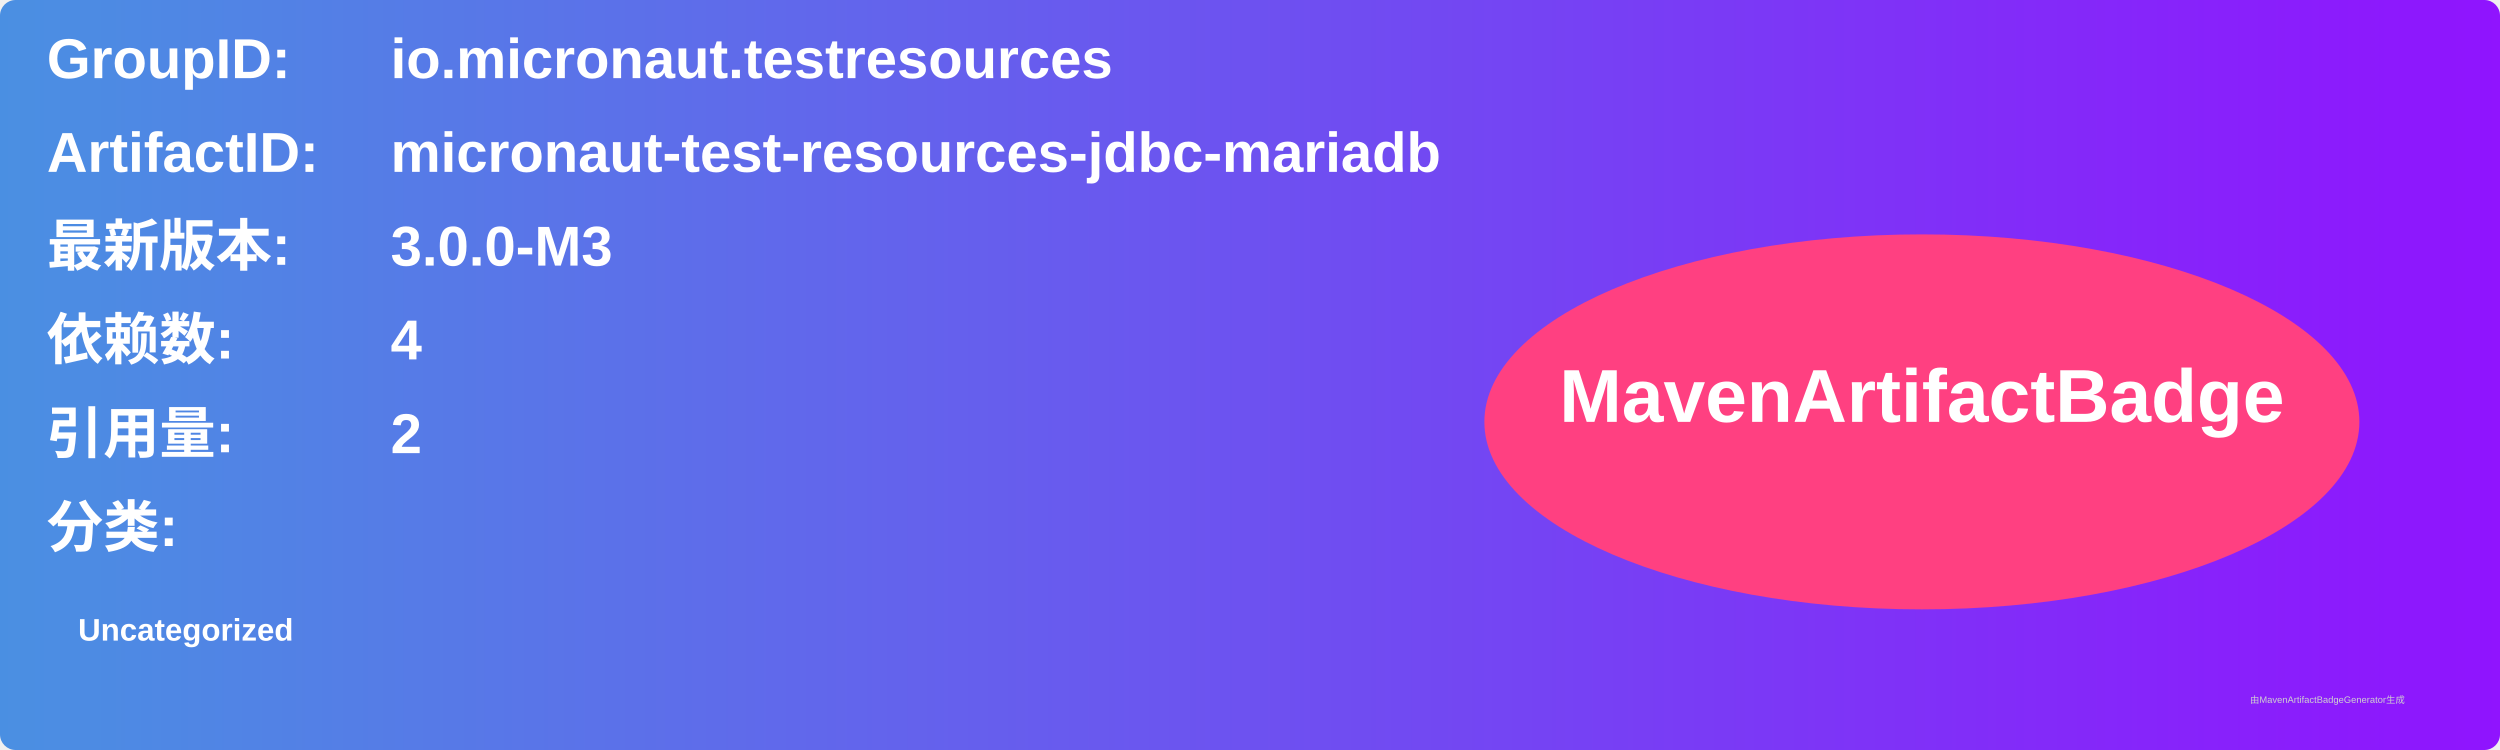
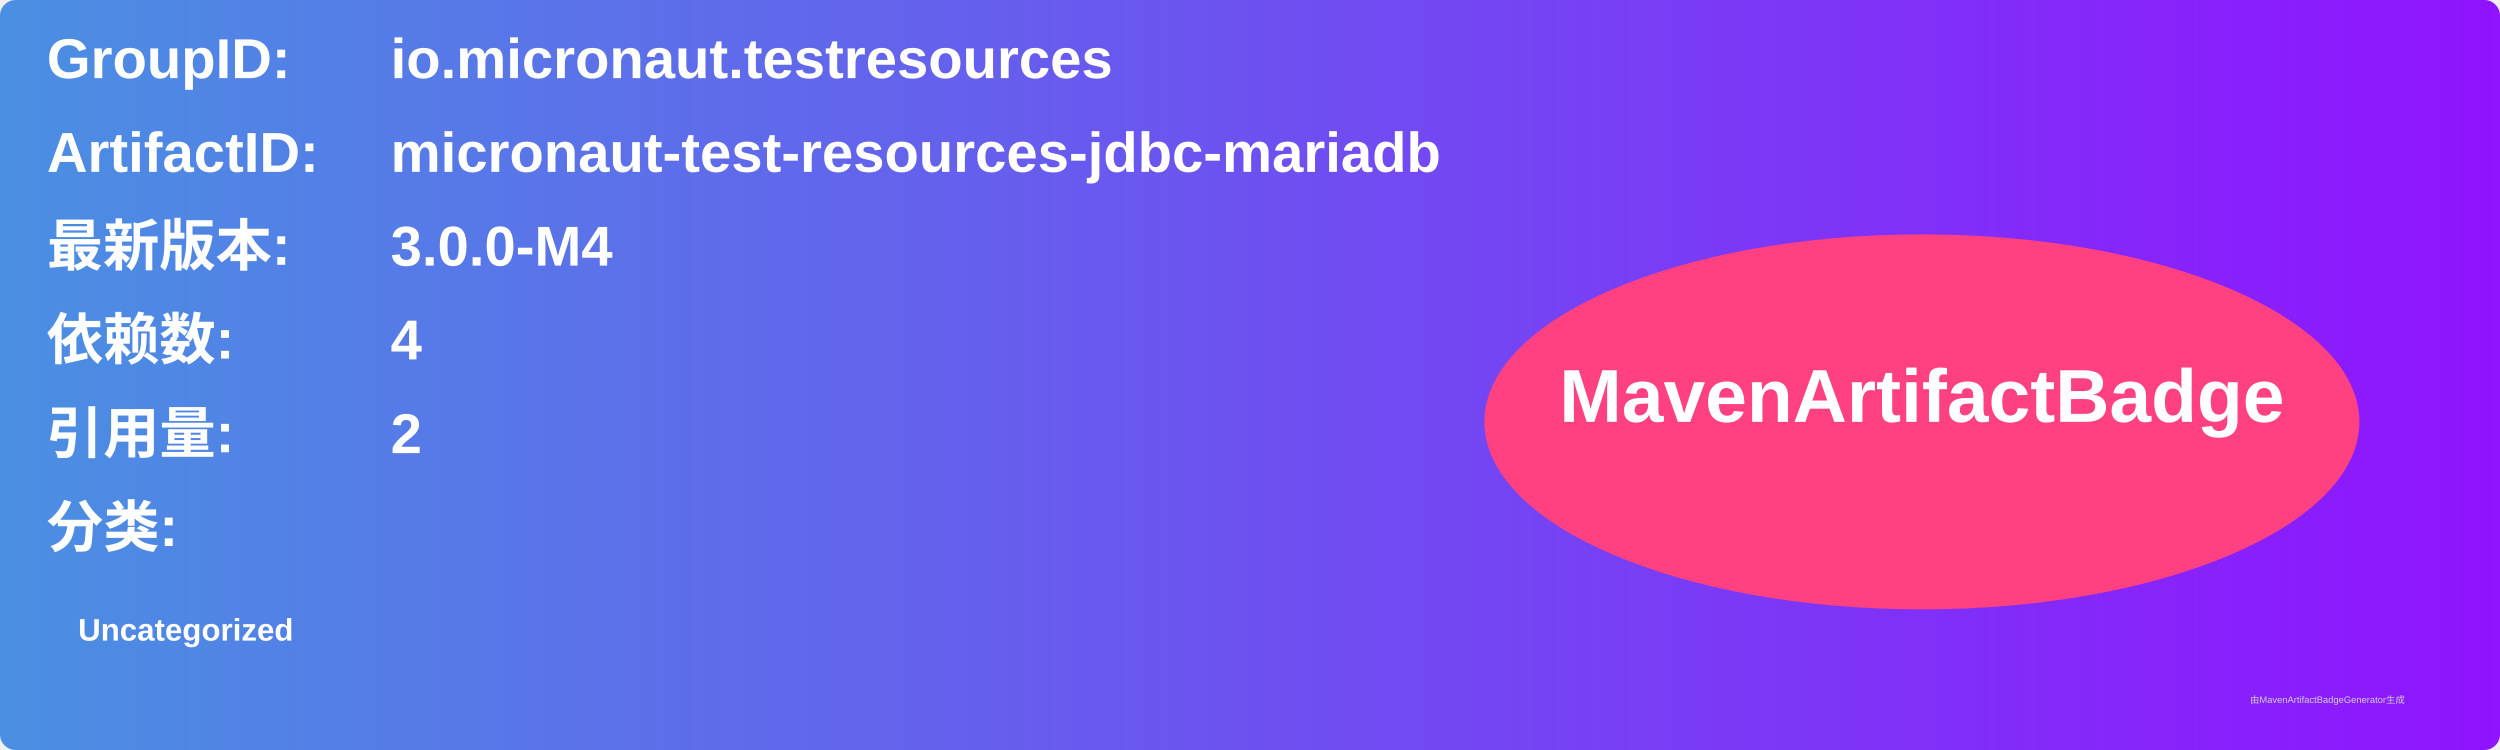
<svg xmlns="http://www.w3.org/2000/svg" width="800" height="240" viewBox="0 0 800 240">
  <linearGradient id="grad" x1="0%" y1="0%" x2="100%" y2="0%">
    <stop offset="0%" stop-color="#4a90e2" />
    <stop offset="100%" stop-color="#9013fe" />
  </linearGradient>
  <rect width="100%" height="100%" rx="5" ry="5" fill="url(#grad)" />
  <g transform="translate(15, 15)">
    <text x="0" y="10" font-family="Arial" font-size="18" fill="white" font-weight="bold" width="260">GroupID:</text>
    <text x="110" y="10" font-family="Arial" font-size="18" fill="white" font-weight="bold" width="460">io.micronaut.testresources</text>
    <text x="0" y="40" font-family="Arial" font-size="18" fill="white" font-weight="bold" width="260">ArtifactID:</text>
    <text x="110" y="40" font-family="Arial" font-size="18" fill="white" font-weight="bold" width="460">micronaut-test-resources-jdbc-mariadb</text>
    <text x="0" y="70" font-family="Arial" font-size="18" fill="white" font-weight="bold">最新版本:</text>
    <text x="110" y="70" font-family="Arial" font-size="18" fill="white" font-weight="bold">
-       <tspan font-weight="bold">3.0.0-M3</tspan>
+       <tspan font-weight="bold">3.0.0-M4</tspan>
    </text>
    <text x="0" y="100" font-family="Arial" font-size="18" fill="white" font-weight="bold">依赖数: </text>
    <text x="110" y="100" font-family="Arial" font-size="18" fill="white">
      <tspan font-weight="bold">4</tspan>
    </text>
    <text x="0" y="130" font-family="Arial" font-size="18" fill="white" font-weight="bold">引用量: </text>
    <text x="110" y="130" font-family="Arial" font-size="18" fill="white">
      <tspan font-weight="bold">2</tspan>
    </text>
    <text x="0" y="160" font-family="Arial" font-size="18" fill="white" font-weight="bold">分类:</text>
    <text x="10" y="190" font-family="Arial" font-size="10" fill="white">
      <tspan font-weight="bold">Uncategorized</tspan>
    </text>
    <ellipse cx="600" cy="120" rx="140" ry="60" fill="#ff4081" />
    <text x="600" y="120" text-anchor="middle" font-family="Arial" font-size="24" fill="white" font-weight="bold">MavenArtifactBadge</text>
  </g>
  <text x="720" y="225" font-family="Arial" font-size="3" fill="#d0d0d0">由MavenArtifactBadgeGenerator生成</text>
</svg>
